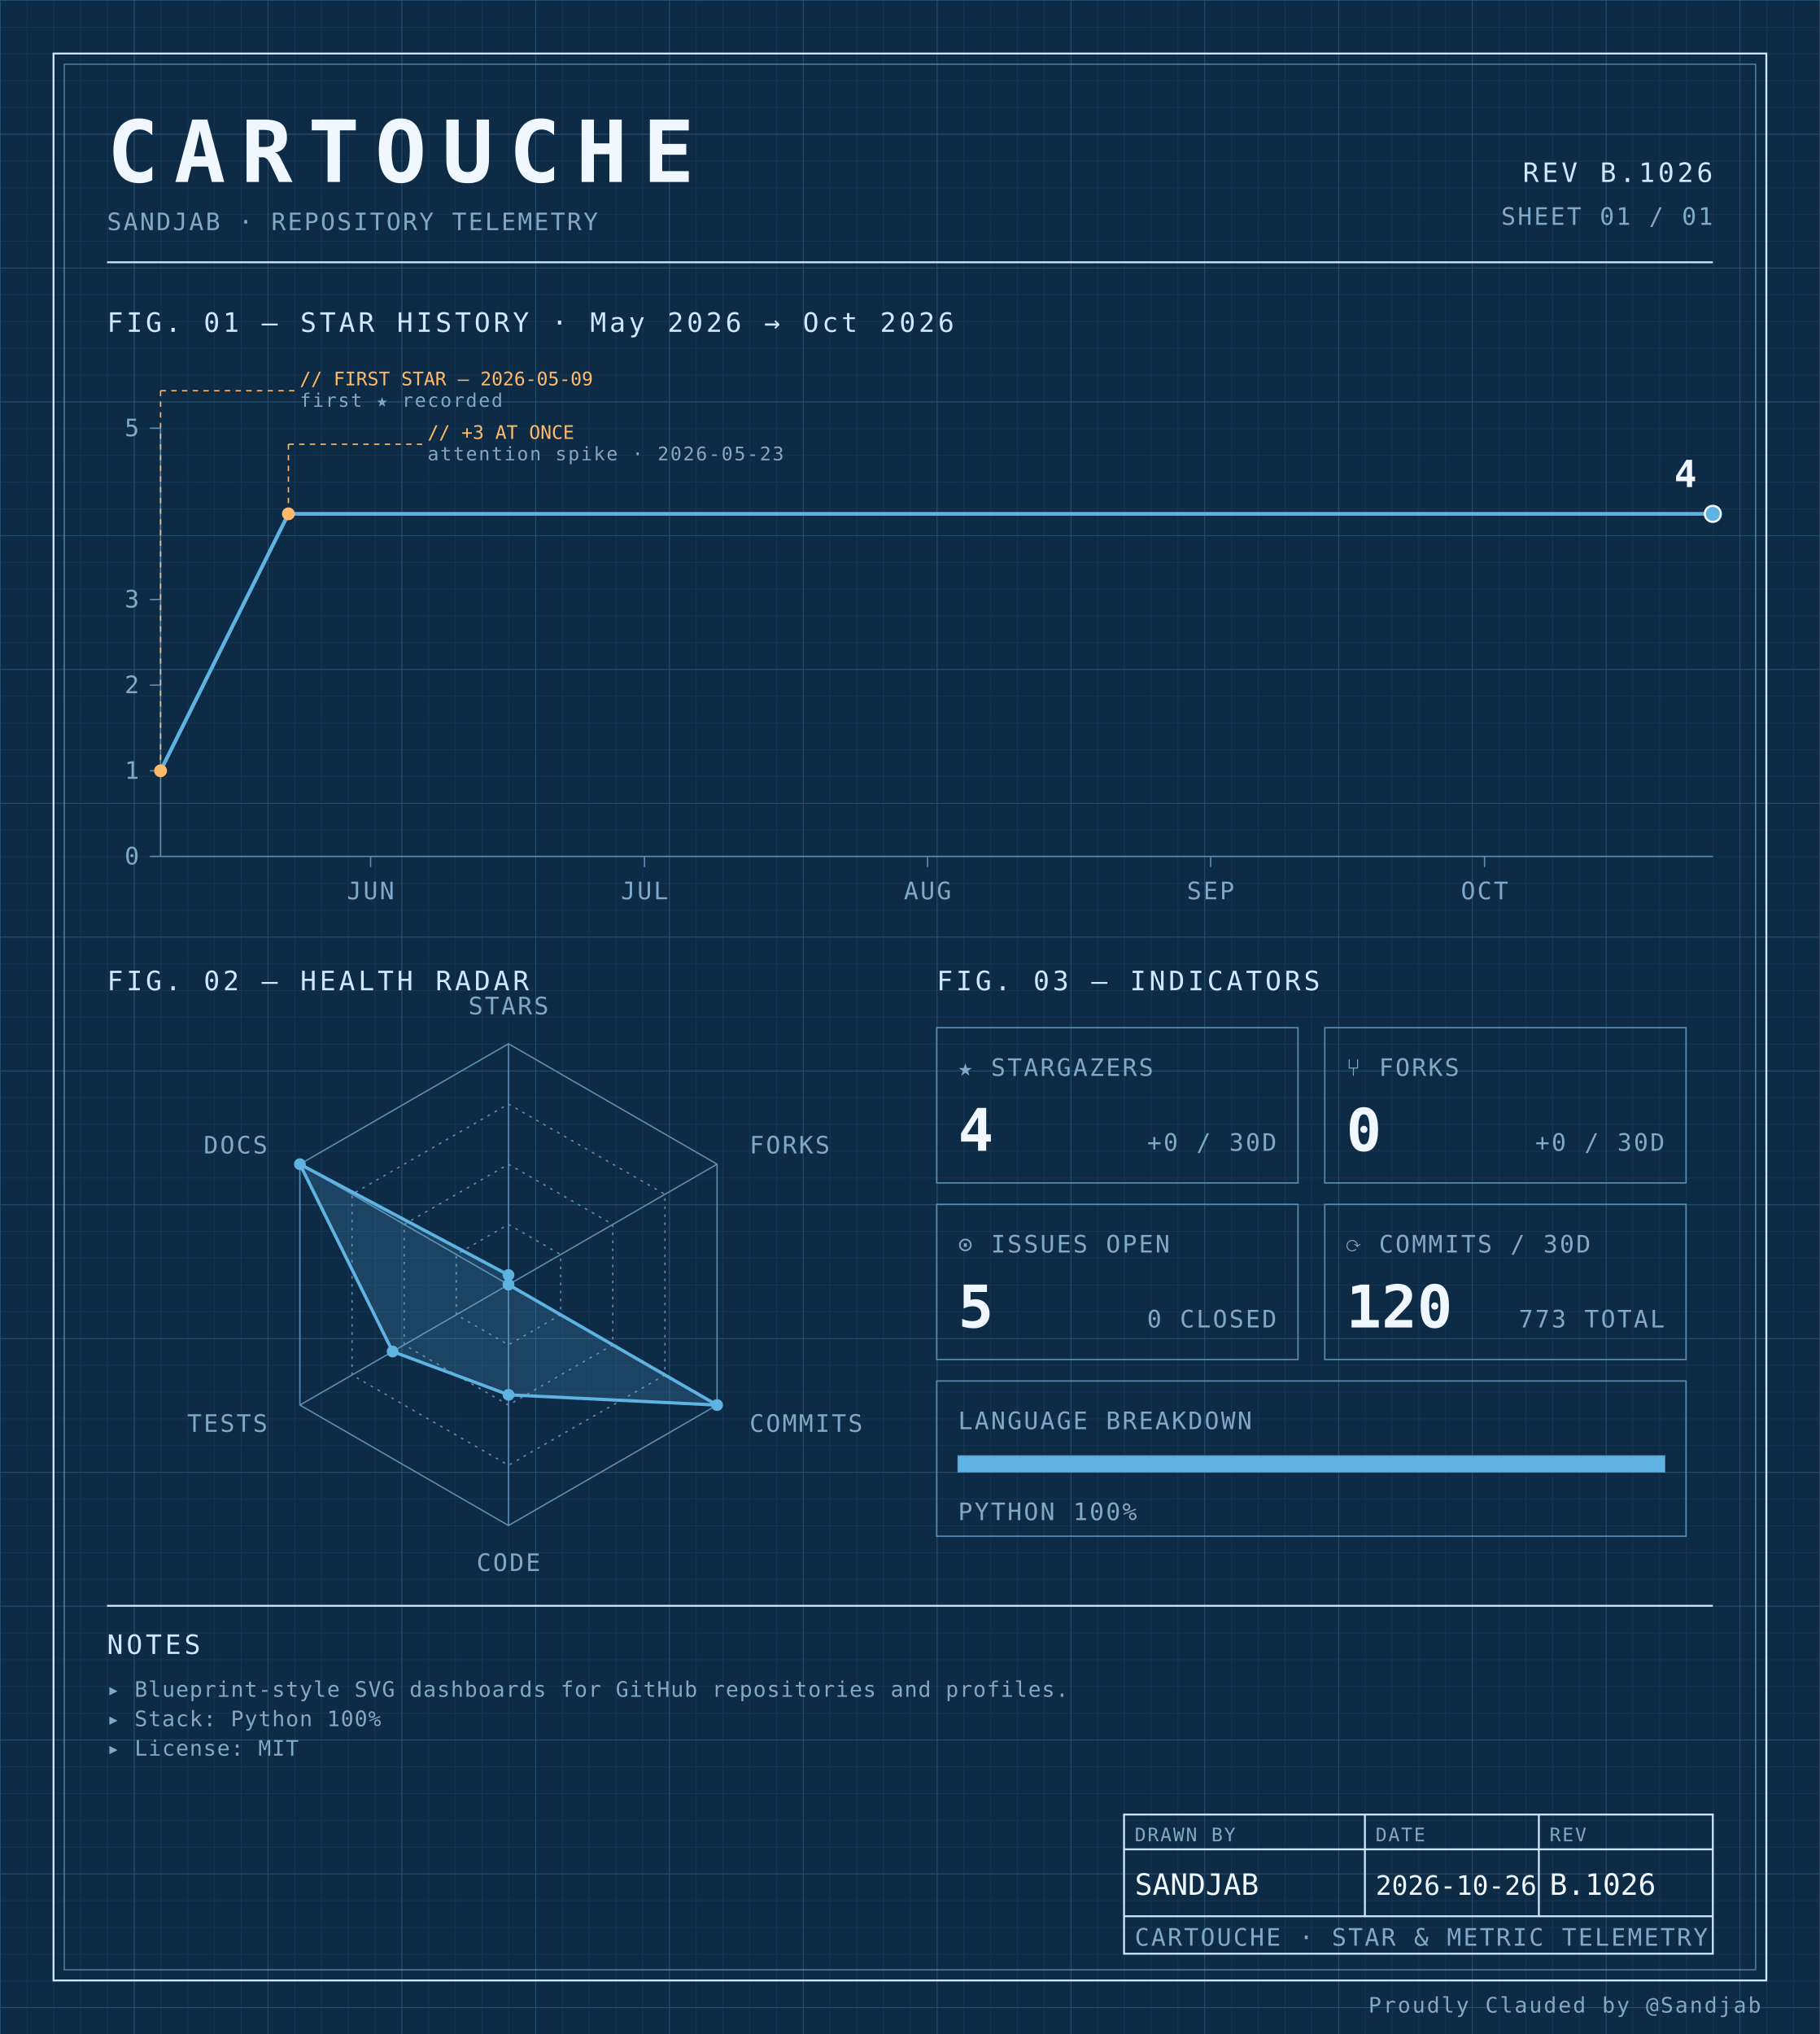
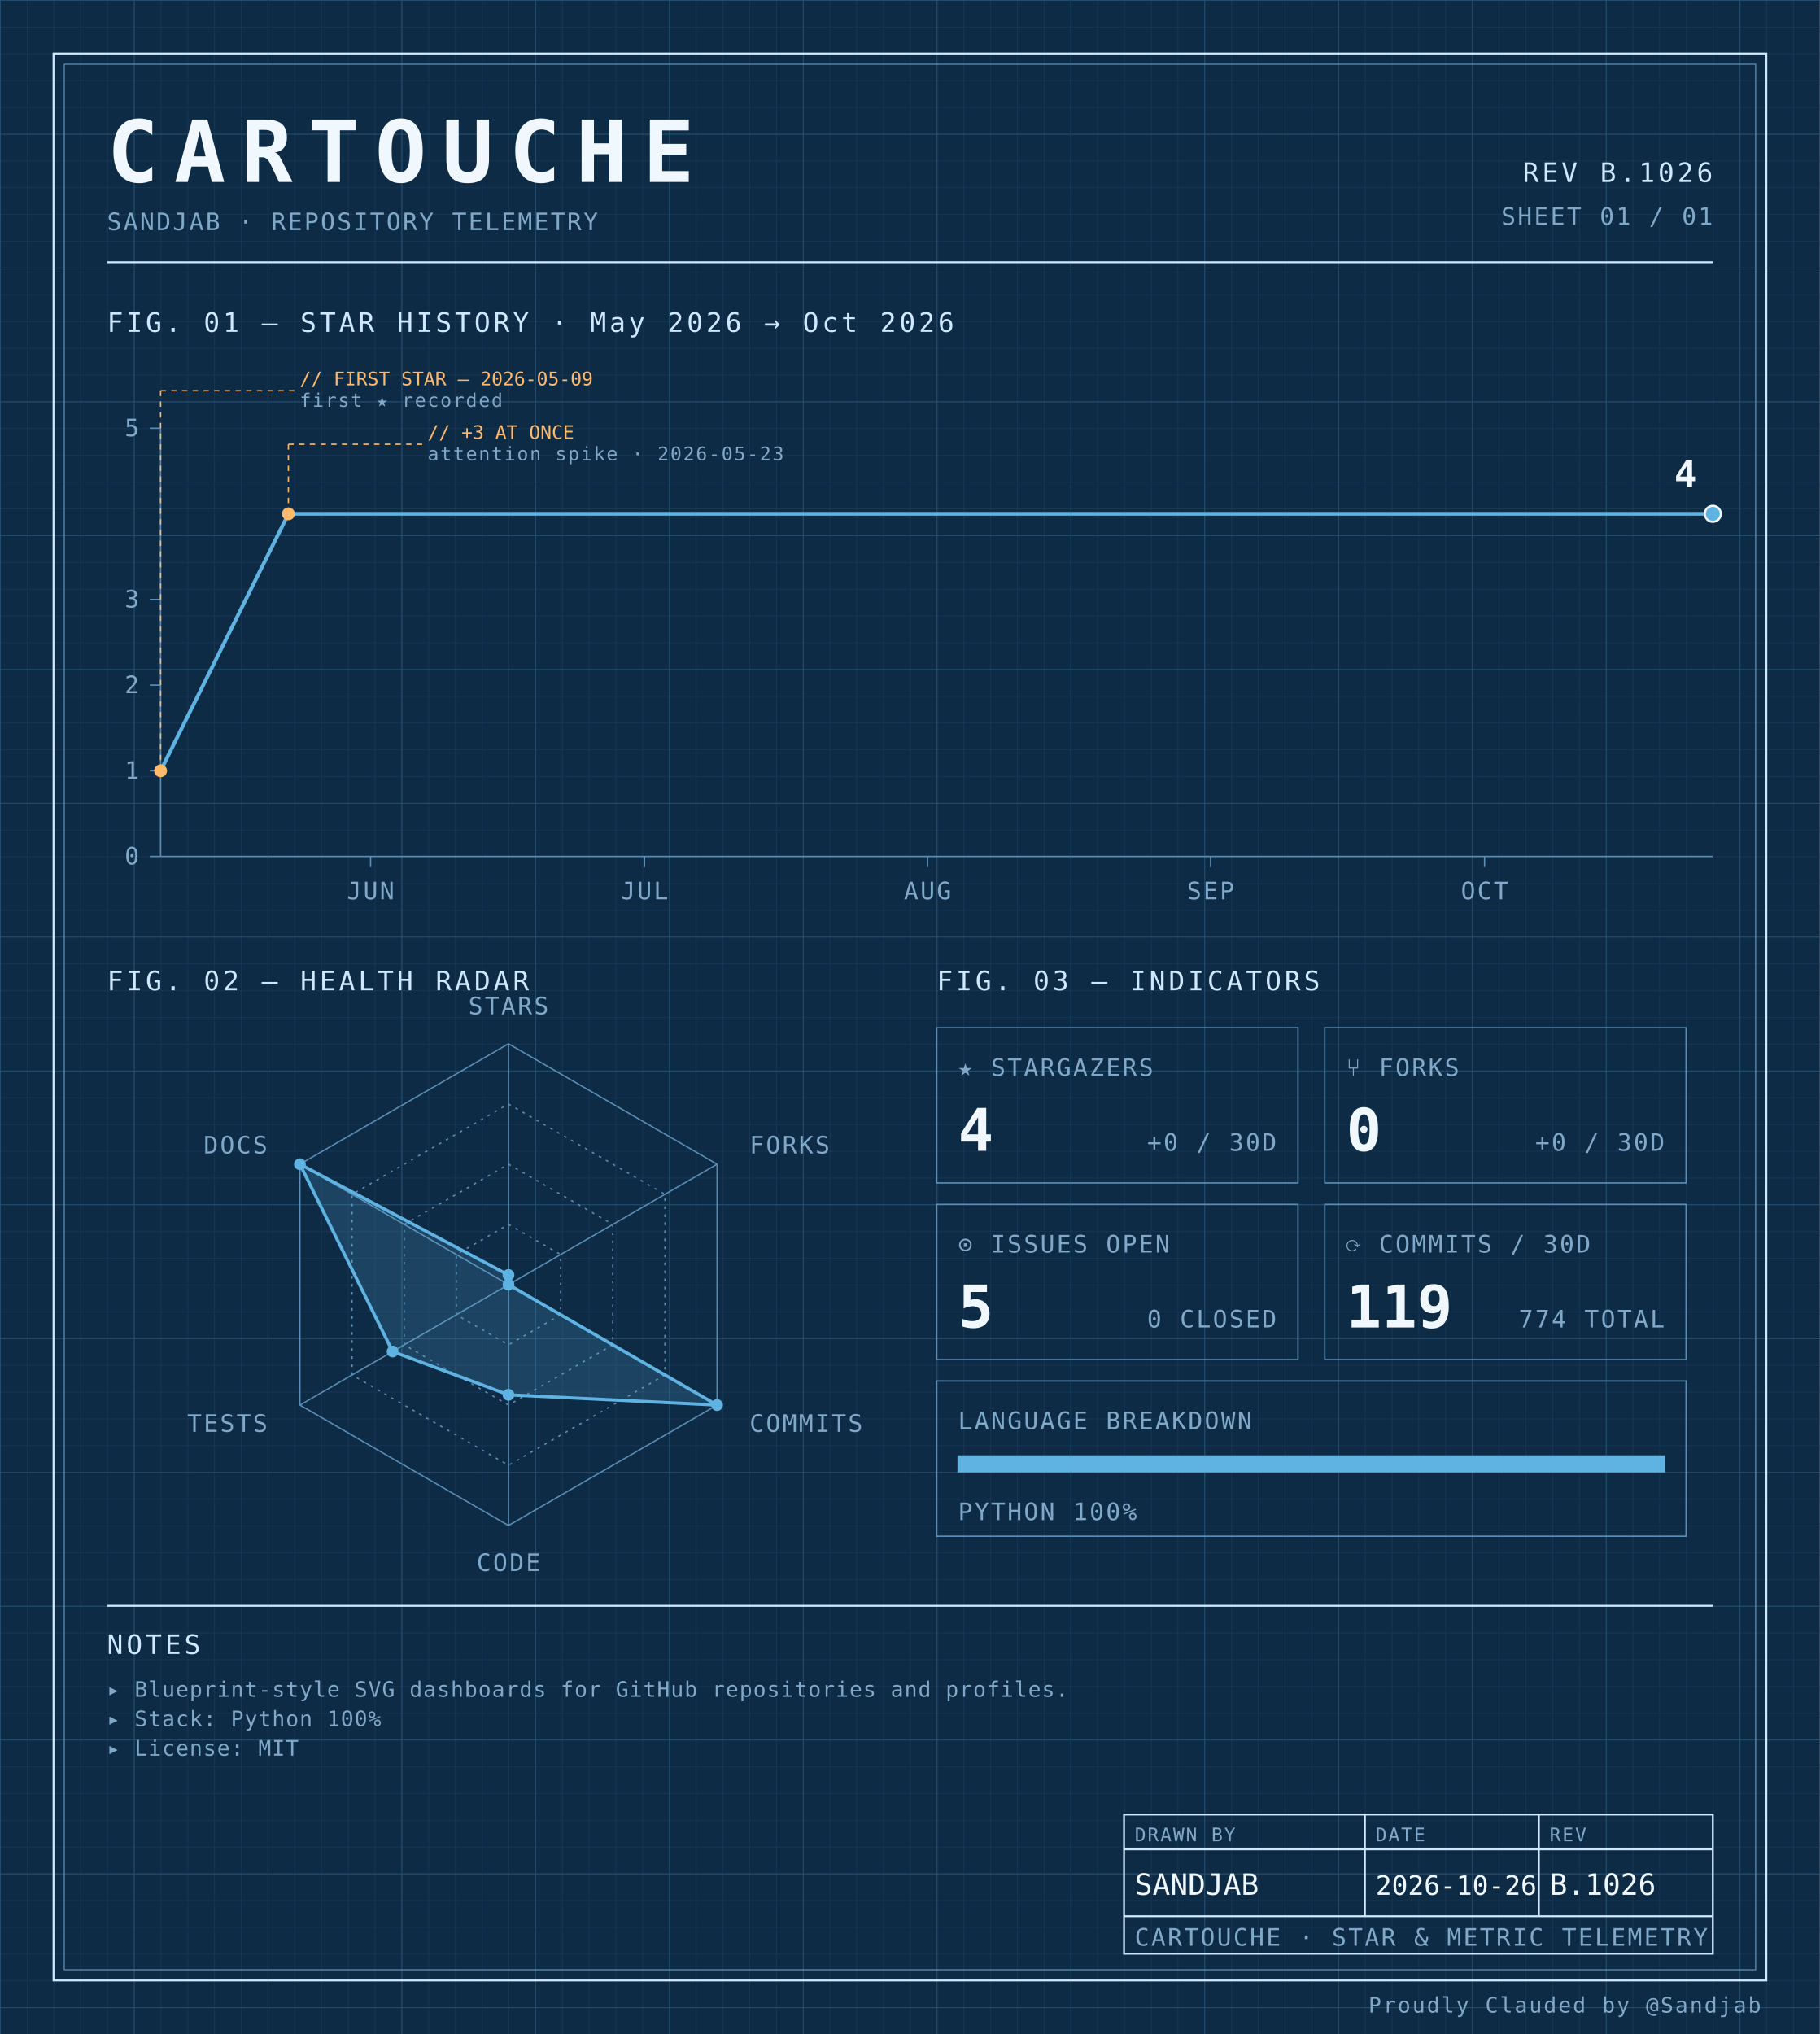
<svg xmlns="http://www.w3.org/2000/svg" width="100%" viewBox="0 0 680 760" role="img">
  <defs>
    <pattern id="grid-fine" width="10" height="10" patternUnits="userSpaceOnUse">
      <path d="M10 0H0V10" fill="none" stroke="#1a3a5c" stroke-width="0.4" />
    </pattern>
    <pattern id="grid-major" width="50" height="50" patternUnits="userSpaceOnUse">
      <path d="M50 0H0V50" fill="none" stroke="#245273" stroke-width="0.5" />
    </pattern>
  </defs>
  <rect x="0" y="0" width="680" height="760" fill="#0d2b45" />
  <rect x="0" y="0" width="680" height="760" fill="url(#grid-fine)" />
  <rect x="0" y="0" width="680" height="760" fill="url(#grid-major)" />
  <rect x="20" y="20" width="640" height="720" fill="none" stroke="#cfe8ff" stroke-width="0.7" />
  <rect x="24" y="24" width="632" height="712" fill="none" stroke="#5b8db5" stroke-width="0.4" />
  <text x="40" y="68" font-family="ui-monospace, 'SF Mono', 'JetBrains Mono', 'Cascadia Code', Consolas, monospace" font-size="32" font-weight="700" fill="#f0f7ff" text-anchor="start" letter-spacing="0.18em">CARTOUCHE</text>
  <text x="40" y="86" font-family="ui-monospace, 'SF Mono', 'JetBrains Mono', 'Cascadia Code', Consolas, monospace" font-size="9" font-weight="400" fill="#7fa8c9" text-anchor="start" letter-spacing="0.08em">SANDJAB · REPOSITORY TELEMETRY</text>
  <text x="640" y="68" font-family="ui-monospace, 'SF Mono', 'JetBrains Mono', 'Cascadia Code', Consolas, monospace" font-size="10" font-weight="400" fill="#cfe8ff" text-anchor="end" letter-spacing="0.12em">REV B.1026</text>
  <text x="640" y="84" font-family="ui-monospace, 'SF Mono', 'JetBrains Mono', 'Cascadia Code', Consolas, monospace" font-size="9" font-weight="400" fill="#7fa8c9" text-anchor="end" letter-spacing="0.08em">SHEET 01 / 01</text>
  <line x1="40" y1="98" x2="640" y2="98" stroke="#cfe8ff" stroke-width="0.7" />
  <text x="40" y="124" font-family="ui-monospace, 'SF Mono', 'JetBrains Mono', 'Cascadia Code', Consolas, monospace" font-size="10" font-weight="400" fill="#cfe8ff" text-anchor="start" letter-spacing="0.12em">FIG. 01 — STAR HISTORY · May 2026 → Oct 2026</text>
  <line x1="60" y1="160" x2="60" y2="320" stroke="#5b8db5" stroke-width="0.5" />
  <line x1="60" y1="320" x2="640" y2="320" stroke="#5b8db5" stroke-width="0.5" />
  <line x1="56" y1="320.0" x2="60" y2="320.0" stroke="#5b8db5" stroke-width="0.5" />
  <text x="52" y="323.0" font-family="ui-monospace, 'SF Mono', 'JetBrains Mono', 'Cascadia Code', Consolas, monospace" font-size="9" font-weight="400" fill="#7fa8c9" text-anchor="end" letter-spacing="0.08em">0</text>
  <line x1="56" y1="288.0" x2="60" y2="288.0" stroke="#5b8db5" stroke-width="0.5" />
  <text x="52" y="291.0" font-family="ui-monospace, 'SF Mono', 'JetBrains Mono', 'Cascadia Code', Consolas, monospace" font-size="9" font-weight="400" fill="#7fa8c9" text-anchor="end" letter-spacing="0.08em">1</text>
  <line x1="56" y1="256.0" x2="60" y2="256.0" stroke="#5b8db5" stroke-width="0.5" />
  <text x="52" y="259.0" font-family="ui-monospace, 'SF Mono', 'JetBrains Mono', 'Cascadia Code', Consolas, monospace" font-size="9" font-weight="400" fill="#7fa8c9" text-anchor="end" letter-spacing="0.08em">2</text>
  <line x1="56" y1="224.0" x2="60" y2="224.0" stroke="#5b8db5" stroke-width="0.5" />
  <text x="52" y="227.0" font-family="ui-monospace, 'SF Mono', 'JetBrains Mono', 'Cascadia Code', Consolas, monospace" font-size="9" font-weight="400" fill="#7fa8c9" text-anchor="end" letter-spacing="0.08em">3</text>
  <line x1="56" y1="160.0" x2="60" y2="160.0" stroke="#5b8db5" stroke-width="0.5" />
  <text x="52" y="163.0" font-family="ui-monospace, 'SF Mono', 'JetBrains Mono', 'Cascadia Code', Consolas, monospace" font-size="9" font-weight="400" fill="#7fa8c9" text-anchor="end" letter-spacing="0.08em">5</text>
  <line x1="138.471" y1="320" x2="138.471" y2="324" stroke="#5b8db5" stroke-width="0.5" />
  <text x="138.471" y="336" font-family="ui-monospace, 'SF Mono', 'JetBrains Mono', 'Cascadia Code', Consolas, monospace" font-size="9" font-weight="400" fill="#7fa8c9" text-anchor="middle" letter-spacing="0.08em">JUN</text>
  <line x1="240.824" y1="320" x2="240.824" y2="324" stroke="#5b8db5" stroke-width="0.5" />
  <text x="240.824" y="336" font-family="ui-monospace, 'SF Mono', 'JetBrains Mono', 'Cascadia Code', Consolas, monospace" font-size="9" font-weight="400" fill="#7fa8c9" text-anchor="middle" letter-spacing="0.08em">JUL</text>
  <line x1="346.588" y1="320" x2="346.588" y2="324" stroke="#5b8db5" stroke-width="0.5" />
  <text x="346.588" y="336" font-family="ui-monospace, 'SF Mono', 'JetBrains Mono', 'Cascadia Code', Consolas, monospace" font-size="9" font-weight="400" fill="#7fa8c9" text-anchor="middle" letter-spacing="0.08em">AUG</text>
  <line x1="452.353" y1="320" x2="452.353" y2="324" stroke="#5b8db5" stroke-width="0.5" />
  <text x="452.353" y="336" font-family="ui-monospace, 'SF Mono', 'JetBrains Mono', 'Cascadia Code', Consolas, monospace" font-size="9" font-weight="400" fill="#7fa8c9" text-anchor="middle" letter-spacing="0.08em">SEP</text>
  <line x1="554.706" y1="320" x2="554.706" y2="324" stroke="#5b8db5" stroke-width="0.5" />
  <text x="554.706" y="336" font-family="ui-monospace, 'SF Mono', 'JetBrains Mono', 'Cascadia Code', Consolas, monospace" font-size="9" font-weight="400" fill="#7fa8c9" text-anchor="middle" letter-spacing="0.08em">OCT</text>
  <path d="M 60.00,288.00 L 107.76,192.00 155.53,192.00 203.29,192.00 251.06,192.00 298.82,192.00 346.59,192.00 394.35,192.00 442.12,192.00 489.88,192.00 537.65,192.00 585.41,192.00 633.18,192.00 640.00,192.00" fill="none" stroke="#5fb3e2" stroke-width="1.4" stroke-linejoin="round" stroke-linecap="round" />
  <circle cx="60.0" cy="288.0" r="2.4" fill="#ffb96b" />
  <line x1="60.0" y1="288.0" x2="60.0" y2="146" stroke="#ffb96b" stroke-width="0.5" stroke-dasharray="2,2" fill="none" />
  <line x1="60.0" y1="146" x2="110.0" y2="146" stroke="#ffb96b" stroke-width="0.5" stroke-dasharray="2,2" fill="none" />
  <text x="112.0" y="144" font-family="ui-monospace, 'SF Mono', 'JetBrains Mono', 'Cascadia Code', Consolas, monospace" font-size="7" font-weight="400" fill="#ffb96b" text-anchor="start" letter-spacing="normal">// FIRST STAR — 2026-05-09</text>
  <text x="112.0" y="152" font-family="ui-monospace, 'SF Mono', 'JetBrains Mono', 'Cascadia Code', Consolas, monospace" font-size="7" font-weight="400" fill="#7fa8c9" text-anchor="start" letter-spacing="0.08em">first ★ recorded</text>
  <circle cx="107.765" cy="192.0" r="2.4" fill="#ffb96b" />
  <line x1="107.765" y1="192.0" x2="107.765" y2="166" stroke="#ffb96b" stroke-width="0.5" stroke-dasharray="2,2" fill="none" />
  <line x1="107.765" y1="166" x2="157.765" y2="166" stroke="#ffb96b" stroke-width="0.5" stroke-dasharray="2,2" fill="none" />
  <text x="159.765" y="164" font-family="ui-monospace, 'SF Mono', 'JetBrains Mono', 'Cascadia Code', Consolas, monospace" font-size="7" font-weight="400" fill="#ffb96b" text-anchor="start" letter-spacing="normal">// +3 AT ONCE</text>
  <text x="159.765" y="172" font-family="ui-monospace, 'SF Mono', 'JetBrains Mono', 'Cascadia Code', Consolas, monospace" font-size="7" font-weight="400" fill="#7fa8c9" text-anchor="start" letter-spacing="0.08em">attention spike · 2026-05-23</text>
  <circle cx="640.0" cy="192.0" r="3" fill="#5fb3e2" stroke="#f0f7ff" stroke-width="0.8" />
  <text x="634.0" y="182.0" font-family="ui-monospace, 'SF Mono', 'JetBrains Mono', 'Cascadia Code', Consolas, monospace" font-size="14" font-weight="700" fill="#f0f7ff" text-anchor="end" letter-spacing="normal">4</text>
  <text x="40" y="370" font-family="ui-monospace, 'SF Mono', 'JetBrains Mono', 'Cascadia Code', Consolas, monospace" font-size="10" font-weight="400" fill="#cfe8ff" text-anchor="start" letter-spacing="0.12em">FIG. 02 — HEALTH RADAR</text>
  <g transform="translate(190 480)">
    <polygon points="0.00,-90.00 77.94,-45.00 77.94,45.00 0.00,90.00 -77.94,45.00 -77.94,-45.00" fill="none" stroke="#5b8db5" stroke-width="0.5" />
    <polygon points="0.00,-67.50 58.46,-33.75 58.46,33.75 0.00,67.50 -58.46,33.75 -58.46,-33.75" fill="none" stroke="#5b8db5" stroke-width="0.5" stroke-dasharray="1,2" />
    <polygon points="0.00,-45.00 38.97,-22.50 38.97,22.50 0.00,45.00 -38.97,22.50 -38.97,-22.50" fill="none" stroke="#5b8db5" stroke-width="0.5" stroke-dasharray="1,2" />
    <polygon points="0.00,-22.50 19.49,-11.25 19.49,11.25 0.00,22.50 -19.49,11.25 -19.49,-11.25" fill="none" stroke="#5b8db5" stroke-width="0.5" stroke-dasharray="1,2" />
    <line x1="0" y1="0" x2="0.00" y2="-90.00" stroke="#5b8db5" stroke-width="0.5" />
    <line x1="0" y1="0" x2="77.94" y2="-45.00" stroke="#5b8db5" stroke-width="0.5" />
    <line x1="0" y1="0" x2="77.94" y2="45.00" stroke="#5b8db5" stroke-width="0.5" />
    <line x1="0" y1="0" x2="0.00" y2="90.00" stroke="#5b8db5" stroke-width="0.5" />
    <line x1="0" y1="0" x2="-77.94" y2="45.00" stroke="#5b8db5" stroke-width="0.5" />
    <line x1="0" y1="0" x2="-77.94" y2="-45.00" stroke="#5b8db5" stroke-width="0.5" />
    <polygon points="0.00,-3.60 0.00,0.00 77.94,45.00 0.00,41.17 -43.30,25.00 -77.94,-45.00" fill="#5fb3e2" fill-opacity="0.18" stroke="#5fb3e2" stroke-width="1.2" />
    <circle cx="0.00" cy="-3.60" r="2.2" fill="#5fb3e2" />
    <circle cx="0.00" cy="0.00" r="2.2" fill="#5fb3e2" />
    <circle cx="77.94" cy="45.00" r="2.2" fill="#5fb3e2" />
    <circle cx="0.00" cy="41.17" r="2.2" fill="#5fb3e2" />
    <circle cx="-43.30" cy="25.00" r="2.2" fill="#5fb3e2" />
    <circle cx="-77.94" cy="-45.00" r="2.2" fill="#5fb3e2" />
    <text x="6.3681633555662356e-15" y="-101" font-family="ui-monospace, 'SF Mono', 'JetBrains Mono', 'Cascadia Code', Consolas, monospace" font-size="9" font-weight="400" fill="#7fa8c9" text-anchor="middle" letter-spacing="0.08em">STARS</text>
    <text x="90.067" y="-49" font-family="ui-monospace, 'SF Mono', 'JetBrains Mono', 'Cascadia Code', Consolas, monospace" font-size="9" font-weight="400" fill="#7fa8c9" text-anchor="start" letter-spacing="0.08em">FORKS</text>
    <text x="90.067" y="55" font-family="ui-monospace, 'SF Mono', 'JetBrains Mono', 'Cascadia Code', Consolas, monospace" font-size="9" font-weight="400" fill="#7fa8c9" text-anchor="start" letter-spacing="0.08em">COMMITS</text>
    <text x="6.3681633555662356e-15" y="107" font-family="ui-monospace, 'SF Mono', 'JetBrains Mono', 'Cascadia Code', Consolas, monospace" font-size="9" font-weight="400" fill="#7fa8c9" text-anchor="middle" letter-spacing="0.08em">CODE</text>
    <text x="-90.067" y="55" font-family="ui-monospace, 'SF Mono', 'JetBrains Mono', 'Cascadia Code', Consolas, monospace" font-size="9" font-weight="400" fill="#7fa8c9" text-anchor="end" letter-spacing="0.08em">TESTS</text>
    <text x="-90.067" y="-49" font-family="ui-monospace, 'SF Mono', 'JetBrains Mono', 'Cascadia Code', Consolas, monospace" font-size="9" font-weight="400" fill="#7fa8c9" text-anchor="end" letter-spacing="0.08em">DOCS</text>
  </g>
  <text x="350" y="370" font-family="ui-monospace, 'SF Mono', 'JetBrains Mono', 'Cascadia Code', Consolas, monospace" font-size="10" font-weight="400" fill="#cfe8ff" text-anchor="start" letter-spacing="0.12em">FIG. 03 — INDICATORS</text>
  <rect x="350" y="384" width="135" height="58" fill="none" stroke="#5b8db5" stroke-width="0.5" />
  <text x="358" y="402" font-family="ui-monospace, 'SF Mono', 'JetBrains Mono', 'Cascadia Code', Consolas, monospace" font-size="9" font-weight="400" fill="#7fa8c9" text-anchor="start" letter-spacing="0.08em">★ STARGAZERS</text>
  <text x="358" y="430" font-family="ui-monospace, 'SF Mono', 'JetBrains Mono', 'Cascadia Code', Consolas, monospace" font-size="22" font-weight="700" fill="#f0f7ff" text-anchor="start" letter-spacing="normal">4</text>
  <text x="477" y="430" font-family="ui-monospace, 'SF Mono', 'JetBrains Mono', 'Cascadia Code', Consolas, monospace" font-size="9" font-weight="400" fill="#7fa8c9" text-anchor="end" letter-spacing="0.08em">+0 / 30D</text>
  <rect x="495" y="384" width="135" height="58" fill="none" stroke="#5b8db5" stroke-width="0.5" />
  <text x="503" y="402" font-family="ui-monospace, 'SF Mono', 'JetBrains Mono', 'Cascadia Code', Consolas, monospace" font-size="9" font-weight="400" fill="#7fa8c9" text-anchor="start" letter-spacing="0.08em">⑂ FORKS</text>
  <text x="503" y="430" font-family="ui-monospace, 'SF Mono', 'JetBrains Mono', 'Cascadia Code', Consolas, monospace" font-size="22" font-weight="700" fill="#f0f7ff" text-anchor="start" letter-spacing="normal">0</text>
  <text x="622" y="430" font-family="ui-monospace, 'SF Mono', 'JetBrains Mono', 'Cascadia Code', Consolas, monospace" font-size="9" font-weight="400" fill="#7fa8c9" text-anchor="end" letter-spacing="0.08em">+0 / 30D</text>
  <rect x="350" y="450" width="135" height="58" fill="none" stroke="#5b8db5" stroke-width="0.5" />
  <text x="358" y="468" font-family="ui-monospace, 'SF Mono', 'JetBrains Mono', 'Cascadia Code', Consolas, monospace" font-size="9" font-weight="400" fill="#7fa8c9" text-anchor="start" letter-spacing="0.08em">⊙ ISSUES OPEN</text>
  <text x="358" y="496" font-family="ui-monospace, 'SF Mono', 'JetBrains Mono', 'Cascadia Code', Consolas, monospace" font-size="22" font-weight="700" fill="#f0f7ff" text-anchor="start" letter-spacing="normal">5</text>
  <text x="477" y="496" font-family="ui-monospace, 'SF Mono', 'JetBrains Mono', 'Cascadia Code', Consolas, monospace" font-size="9" font-weight="400" fill="#7fa8c9" text-anchor="end" letter-spacing="0.08em">0 CLOSED</text>
  <rect x="495" y="450" width="135" height="58" fill="none" stroke="#5b8db5" stroke-width="0.5" />
  <text x="503" y="468" font-family="ui-monospace, 'SF Mono', 'JetBrains Mono', 'Cascadia Code', Consolas, monospace" font-size="9" font-weight="400" fill="#7fa8c9" text-anchor="start" letter-spacing="0.08em">⟳ COMMITS / 30D</text>
-   <text x="503" y="496" font-family="ui-monospace, 'SF Mono', 'JetBrains Mono', 'Cascadia Code', Consolas, monospace" font-size="22" font-weight="700" fill="#f0f7ff" text-anchor="start" letter-spacing="normal">120</text>
-   <text x="622" y="496" font-family="ui-monospace, 'SF Mono', 'JetBrains Mono', 'Cascadia Code', Consolas, monospace" font-size="9" font-weight="400" fill="#7fa8c9" text-anchor="end" letter-spacing="0.08em">773 TOTAL</text>
+   <text x="503" y="496" font-family="ui-monospace, 'SF Mono', 'JetBrains Mono', 'Cascadia Code', Consolas, monospace" font-size="22" font-weight="700" fill="#f0f7ff" text-anchor="start" letter-spacing="normal">119</text>
+   <text x="622" y="496" font-family="ui-monospace, 'SF Mono', 'JetBrains Mono', 'Cascadia Code', Consolas, monospace" font-size="9" font-weight="400" fill="#7fa8c9" text-anchor="end" letter-spacing="0.08em">774 TOTAL</text>
  <rect x="350" y="516" width="280" height="58" fill="none" stroke="#5b8db5" stroke-width="0.5" />
  <text x="358" y="534" font-family="ui-monospace, 'SF Mono', 'JetBrains Mono', 'Cascadia Code', Consolas, monospace" font-size="9" font-weight="400" fill="#7fa8c9" text-anchor="start" letter-spacing="0.08em">LANGUAGE BREAKDOWN</text>
  <rect x="358" y="544" width="264" height="6" fill="none" stroke="#5b8db5" stroke-width="0.5" />
  <rect x="358" y="544" width="264.00" height="6" fill="#5fb3e2" />
  <text x="358" y="568" font-family="ui-monospace, 'SF Mono', 'JetBrains Mono', 'Cascadia Code', Consolas, monospace" font-size="9" font-weight="400" fill="#7fa8c9" text-anchor="start" letter-spacing="0.08em">PYTHON 100%</text>
  <line x1="40" y1="600" x2="640" y2="600" stroke="#cfe8ff" stroke-width="0.7" />
  <text x="40" y="618" font-family="ui-monospace, 'SF Mono', 'JetBrains Mono', 'Cascadia Code', Consolas, monospace" font-size="10" font-weight="400" fill="#cfe8ff" text-anchor="start" letter-spacing="0.12em">NOTES</text>
  <text x="40" y="634" font-family="ui-monospace, 'SF Mono', 'JetBrains Mono', 'Cascadia Code', Consolas, monospace" font-size="8" font-weight="400" fill="#7fa8c9" text-anchor="start" letter-spacing="0.04em">▸ Blueprint-style SVG dashboards for GitHub repositories and profiles.</text>
  <text x="40" y="645" font-family="ui-monospace, 'SF Mono', 'JetBrains Mono', 'Cascadia Code', Consolas, monospace" font-size="8" font-weight="400" fill="#7fa8c9" text-anchor="start" letter-spacing="0.04em">▸ Stack: Python 100%</text>
  <text x="40" y="656" font-family="ui-monospace, 'SF Mono', 'JetBrains Mono', 'Cascadia Code', Consolas, monospace" font-size="8" font-weight="400" fill="#7fa8c9" text-anchor="start" letter-spacing="0.04em">▸ License: MIT</text>
  <rect x="420" y="678" width="220" height="52" fill="none" stroke="#cfe8ff" stroke-width="0.7" />
  <line x1="420" y1="691" x2="640" y2="691" stroke="#cfe8ff" stroke-width="0.7" />
  <line x1="420" y1="716" x2="640" y2="716" stroke="#cfe8ff" stroke-width="0.7" />
  <line x1="510" y1="678" x2="510" y2="716" stroke="#cfe8ff" stroke-width="0.7" />
  <line x1="575" y1="678" x2="575" y2="716" stroke="#cfe8ff" stroke-width="0.7" />
  <text x="424" y="688" font-family="ui-monospace, 'SF Mono', 'JetBrains Mono', 'Cascadia Code', Consolas, monospace" font-size="7" font-weight="400" fill="#7fa8c9" text-anchor="start" letter-spacing="0.08em">DRAWN BY</text>
  <text x="514" y="688" font-family="ui-monospace, 'SF Mono', 'JetBrains Mono', 'Cascadia Code', Consolas, monospace" font-size="7" font-weight="400" fill="#7fa8c9" text-anchor="start" letter-spacing="0.08em">DATE</text>
  <text x="579" y="688" font-family="ui-monospace, 'SF Mono', 'JetBrains Mono', 'Cascadia Code', Consolas, monospace" font-size="7" font-weight="400" fill="#7fa8c9" text-anchor="start" letter-spacing="0.08em">REV</text>
  <text x="424" y="708" font-family="ui-monospace, 'SF Mono', 'JetBrains Mono', 'Cascadia Code', Consolas, monospace" font-size="11" font-weight="400" fill="#f0f7ff" text-anchor="start" letter-spacing="normal">SANDJAB</text>
  <text x="514" y="708" font-family="ui-monospace, 'SF Mono', 'JetBrains Mono', 'Cascadia Code', Consolas, monospace" font-size="10" font-weight="400" fill="#f0f7ff" text-anchor="start" letter-spacing="normal">2026-10-26</text>
  <text x="579" y="708" font-family="ui-monospace, 'SF Mono', 'JetBrains Mono', 'Cascadia Code', Consolas, monospace" font-size="11" font-weight="400" fill="#f0f7ff" text-anchor="start" letter-spacing="normal">B.1026</text>
  <text x="424" y="727" font-family="ui-monospace, 'SF Mono', 'JetBrains Mono', 'Cascadia Code', Consolas, monospace" font-size="9" font-weight="400" fill="#7fa8c9" text-anchor="start" letter-spacing="0.08em">CARTOUCHE · STAR &amp; METRIC TELEMETRY</text>
  <text x="658" y="752" font-family="ui-monospace, 'SF Mono', 'JetBrains Mono', 'Cascadia Code', Consolas, monospace" font-size="8" font-weight="400" fill="#7fa8c9" text-anchor="end" letter-spacing="0.08em">Proudly Clauded by @Sandjab</text>
</svg>
